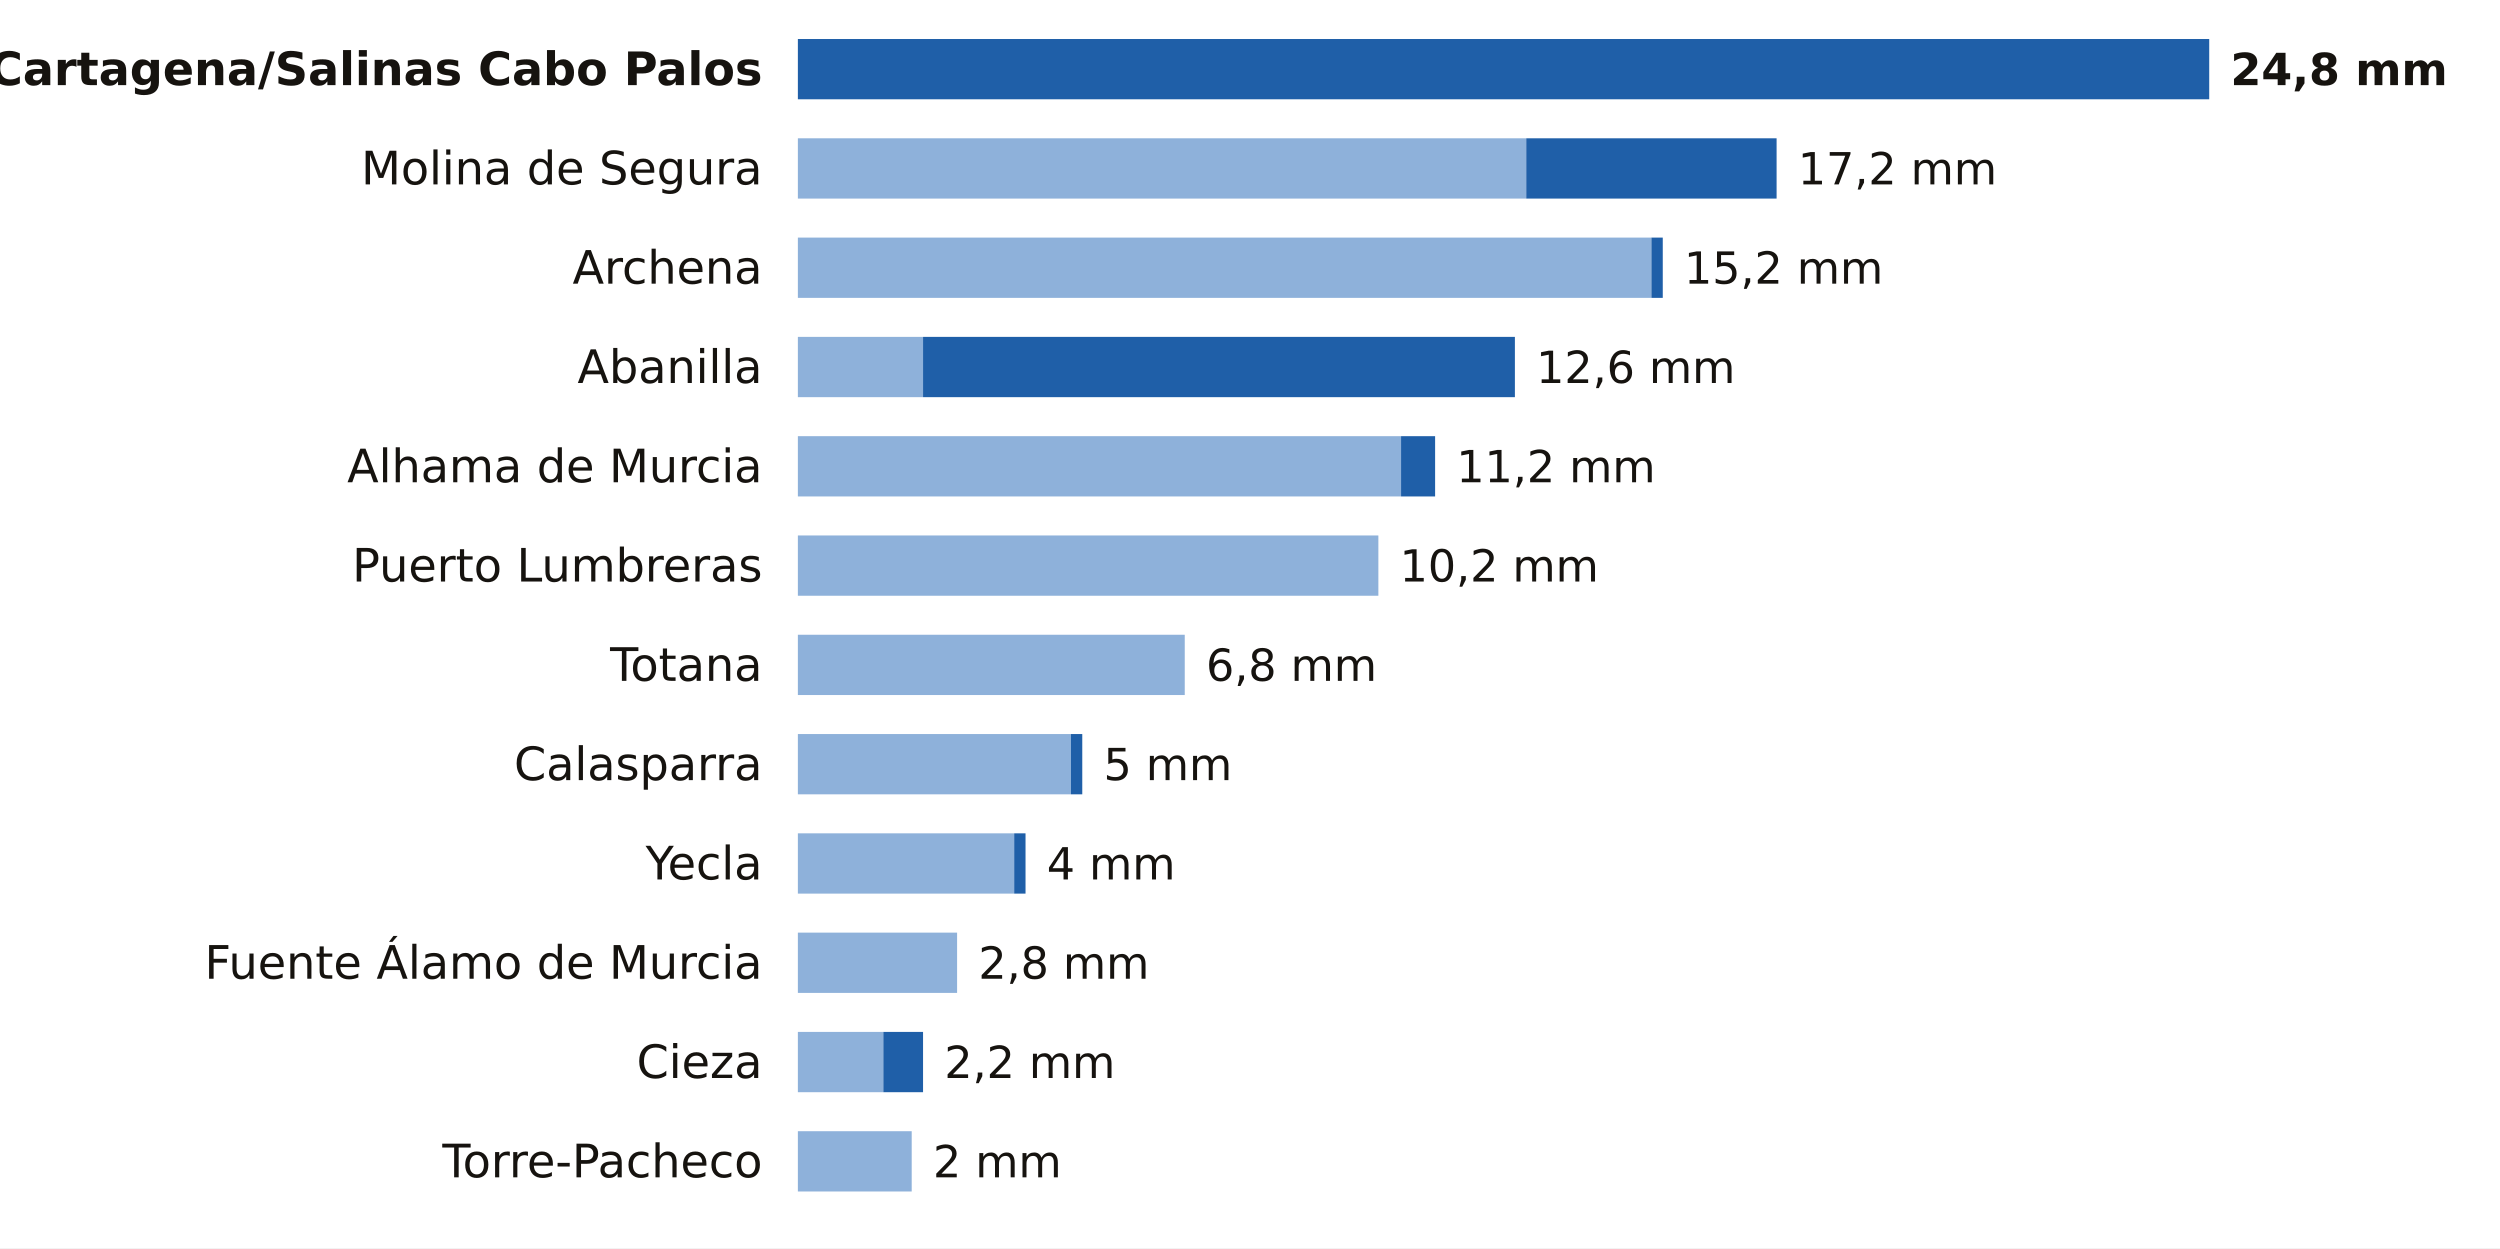
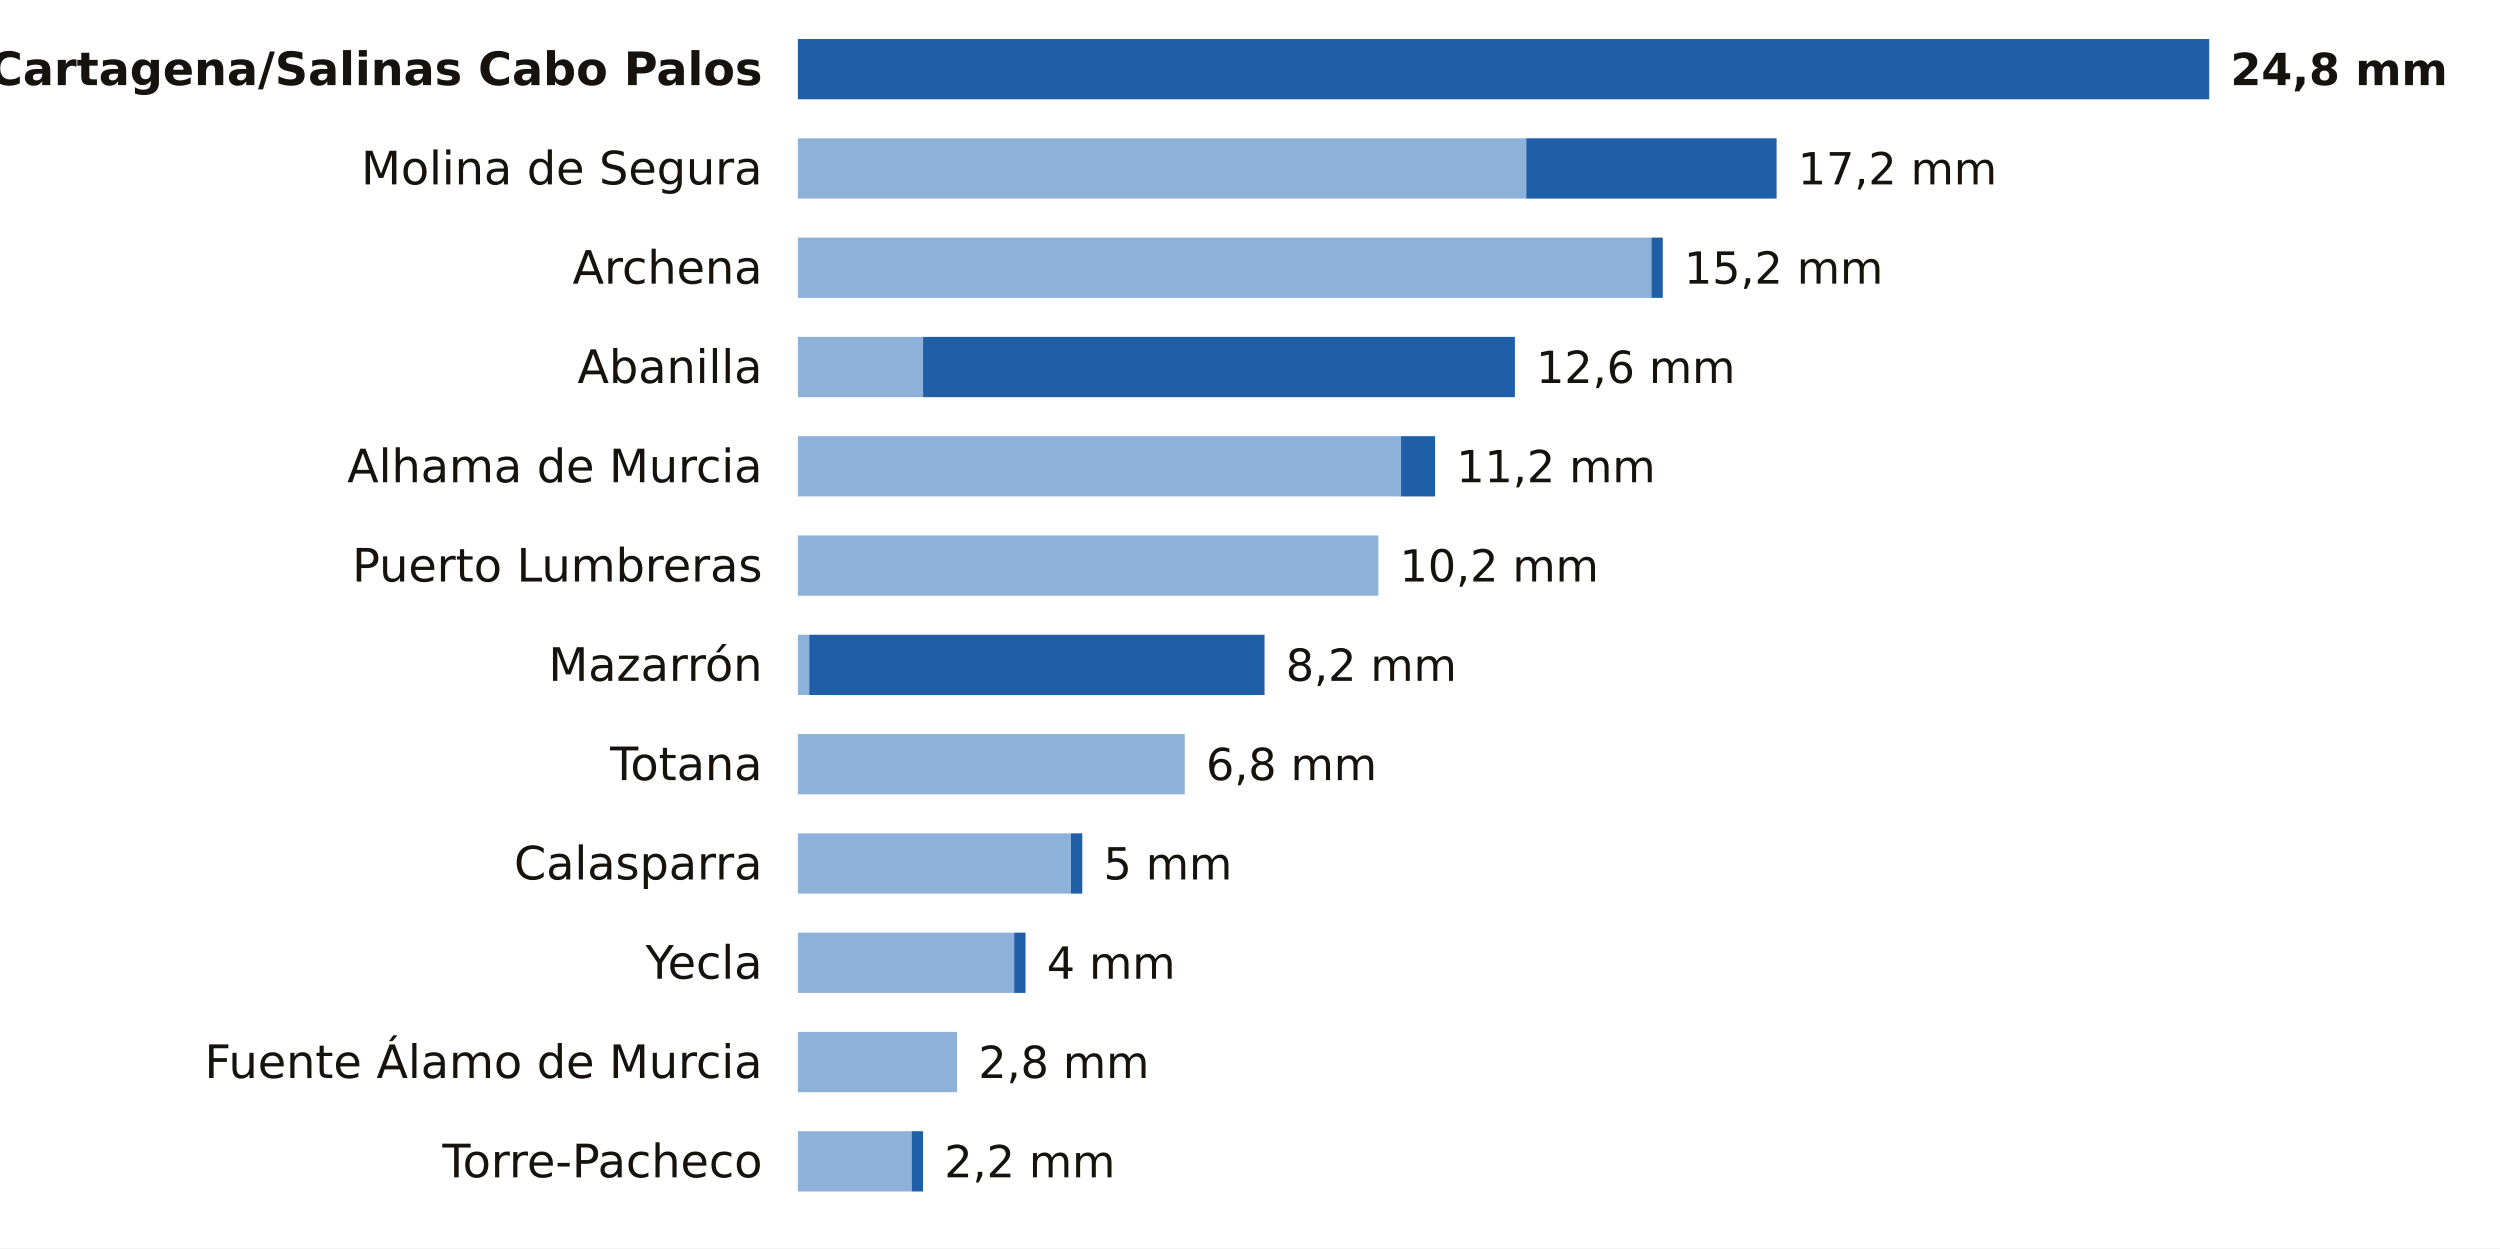
<svg xmlns="http://www.w3.org/2000/svg" viewBox="0 0 705 352" width="705" height="352" role="img" aria-label="La lluvia de los últimos 7 días en las estaciones de AEMET de Murcia">
  <rect width="705" height="352" fill="#FFFFFF" />
  <text x="215.0" y="24.0" font-size="13" fill="#16130F" text-anchor="end" font-weight="600" font-family="Public Sans, DejaVu Sans, Arial, sans-serif">Cartagena/Salinas Cabo Palos</text>
  <rect x="225.0" y="11" width="398.0" height="17" fill="#1F5FA8" />
  <text x="629.0" y="24.0" font-size="12.5" fill="#16130F" text-anchor="start" font-weight="700" font-family="Public Sans, DejaVu Sans, Arial, sans-serif">24,8 mm</text>
  <text x="215.0" y="52.0" font-size="13" fill="#16130F" text-anchor="end" font-weight="400" font-family="Public Sans, DejaVu Sans, Arial, sans-serif">Molina de Segura</text>
  <rect x="225" y="39" width="205.4" height="17" fill="#8EB1DA" />
  <rect x="430.4" y="39" width="70.6" height="17" fill="#1F5FA8" />
  <text x="507.0" y="52.0" font-size="12.5" fill="#16130F" text-anchor="start" font-weight="500" font-family="Public Sans, DejaVu Sans, Arial, sans-serif">17,2 mm</text>
  <text x="215.0" y="80.0" font-size="13" fill="#16130F" text-anchor="end" font-weight="400" font-family="Public Sans, DejaVu Sans, Arial, sans-serif">Archena</text>
  <rect x="225" y="67" width="240.7" height="17" fill="#8EB1DA" />
  <rect x="465.7" y="67" width="3.2" height="17" fill="#1F5FA8" />
  <text x="474.9" y="80.0" font-size="12.5" fill="#16130F" text-anchor="start" font-weight="500" font-family="Public Sans, DejaVu Sans, Arial, sans-serif">15,2 mm</text>
  <text x="215.0" y="108.0" font-size="13" fill="#16130F" text-anchor="end" font-weight="400" font-family="Public Sans, DejaVu Sans, Arial, sans-serif">Abanilla</text>
  <rect x="225" y="95" width="35.3" height="17" fill="#8EB1DA" />
  <rect x="260.3" y="95" width="166.9" height="17" fill="#1F5FA8" />
  <text x="433.2" y="108.0" font-size="12.5" fill="#16130F" text-anchor="start" font-weight="500" font-family="Public Sans, DejaVu Sans, Arial, sans-serif">12,6 mm</text>
  <text x="215.0" y="136.0" font-size="13" fill="#16130F" text-anchor="end" font-weight="400" font-family="Public Sans, DejaVu Sans, Arial, sans-serif">Alhama de Murcia</text>
  <rect x="225" y="123" width="170.1" height="17" fill="#8EB1DA" />
  <rect x="395.1" y="123" width="9.6" height="17" fill="#1F5FA8" />
  <text x="410.7" y="136.0" font-size="12.5" fill="#16130F" text-anchor="start" font-weight="500" font-family="Public Sans, DejaVu Sans, Arial, sans-serif">11,2 mm</text>
  <text x="215.0" y="164.0" font-size="13" fill="#16130F" text-anchor="end" font-weight="400" font-family="Public Sans, DejaVu Sans, Arial, sans-serif">Puerto Lumbreras</text>
  <rect x="225" y="151" width="163.7" height="17" fill="#8EB1DA" />
  <text x="394.7" y="164.0" font-size="12.5" fill="#16130F" text-anchor="start" font-weight="500" font-family="Public Sans, DejaVu Sans, Arial, sans-serif">10,2 mm</text>
-   <text x="215.0" y="192.0" font-size="13" fill="#16130F" text-anchor="end" font-weight="400" font-family="Public Sans, DejaVu Sans, Arial, sans-serif">Totana</text>
-   <rect x="225" y="179" width="109.1" height="17" fill="#8EB1DA" />
-   <text x="340.1" y="192.0" font-size="12.5" fill="#16130F" text-anchor="start" font-weight="500" font-family="Public Sans, DejaVu Sans, Arial, sans-serif">6,8 mm</text>
-   <text x="215.0" y="220.0" font-size="13" fill="#16130F" text-anchor="end" font-weight="400" font-family="Public Sans, DejaVu Sans, Arial, sans-serif">Calasparra</text>
-   <rect x="225" y="207" width="77.0" height="17" fill="#8EB1DA" />
-   <rect x="302.0" y="207" width="3.2" height="17" fill="#1F5FA8" />
-   <text x="311.2" y="220.0" font-size="12.5" fill="#16130F" text-anchor="start" font-weight="500" font-family="Public Sans, DejaVu Sans, Arial, sans-serif">5 mm</text>
-   <text x="215.0" y="248.0" font-size="13" fill="#16130F" text-anchor="end" font-weight="400" font-family="Public Sans, DejaVu Sans, Arial, sans-serif">Yecla</text>
-   <rect x="225" y="235" width="61.0" height="17" fill="#8EB1DA" />
-   <rect x="286.0" y="235" width="3.2" height="17" fill="#1F5FA8" />
-   <text x="295.2" y="248.0" font-size="12.5" fill="#16130F" text-anchor="start" font-weight="500" font-family="Public Sans, DejaVu Sans, Arial, sans-serif">4 mm</text>
-   <text x="215.0" y="276.0" font-size="13" fill="#16130F" text-anchor="end" font-weight="400" font-family="Public Sans, DejaVu Sans, Arial, sans-serif">Fuente Álamo de Murcia</text>
-   <rect x="225" y="263" width="44.9" height="17" fill="#8EB1DA" />
-   <text x="275.9" y="276.0" font-size="12.5" fill="#16130F" text-anchor="start" font-weight="500" font-family="Public Sans, DejaVu Sans, Arial, sans-serif">2,8 mm</text>
-   <text x="215.0" y="304.0" font-size="13" fill="#16130F" text-anchor="end" font-weight="400" font-family="Public Sans, DejaVu Sans, Arial, sans-serif">Cieza</text>
-   <rect x="225" y="291" width="24.1" height="17" fill="#8EB1DA" />
-   <rect x="249.1" y="291" width="11.2" height="17" fill="#1F5FA8" />
-   <text x="266.3" y="304.0" font-size="12.5" fill="#16130F" text-anchor="start" font-weight="500" font-family="Public Sans, DejaVu Sans, Arial, sans-serif">2,2 mm</text>
+   <text x="215.0" y="192.0" font-size="13" fill="#16130F" text-anchor="end" font-weight="400" font-family="Public Sans, DejaVu Sans, Arial, sans-serif">Mazarrón</text>
+   <rect x="225" y="179" width="3.2" height="17" fill="#8EB1DA" />
+   <rect x="228.2" y="179" width="128.4" height="17" fill="#1F5FA8" />
+   <text x="362.6" y="192.0" font-size="12.5" fill="#16130F" text-anchor="start" font-weight="500" font-family="Public Sans, DejaVu Sans, Arial, sans-serif">8,2 mm</text>
+   <text x="215.0" y="220.0" font-size="13" fill="#16130F" text-anchor="end" font-weight="400" font-family="Public Sans, DejaVu Sans, Arial, sans-serif">Totana</text>
+   <rect x="225" y="207" width="109.1" height="17" fill="#8EB1DA" />
+   <text x="340.1" y="220.0" font-size="12.5" fill="#16130F" text-anchor="start" font-weight="500" font-family="Public Sans, DejaVu Sans, Arial, sans-serif">6,8 mm</text>
+   <text x="215.0" y="248.0" font-size="13" fill="#16130F" text-anchor="end" font-weight="400" font-family="Public Sans, DejaVu Sans, Arial, sans-serif">Calasparra</text>
+   <rect x="225" y="235" width="77.0" height="17" fill="#8EB1DA" />
+   <rect x="302.0" y="235" width="3.2" height="17" fill="#1F5FA8" />
+   <text x="311.2" y="248.0" font-size="12.5" fill="#16130F" text-anchor="start" font-weight="500" font-family="Public Sans, DejaVu Sans, Arial, sans-serif">5 mm</text>
+   <text x="215.0" y="276.0" font-size="13" fill="#16130F" text-anchor="end" font-weight="400" font-family="Public Sans, DejaVu Sans, Arial, sans-serif">Yecla</text>
+   <rect x="225" y="263" width="61.0" height="17" fill="#8EB1DA" />
+   <rect x="286.0" y="263" width="3.2" height="17" fill="#1F5FA8" />
+   <text x="295.2" y="276.0" font-size="12.5" fill="#16130F" text-anchor="start" font-weight="500" font-family="Public Sans, DejaVu Sans, Arial, sans-serif">4 mm</text>
+   <text x="215.0" y="304.0" font-size="13" fill="#16130F" text-anchor="end" font-weight="400" font-family="Public Sans, DejaVu Sans, Arial, sans-serif">Fuente Álamo de Murcia</text>
+   <rect x="225" y="291" width="44.9" height="17" fill="#8EB1DA" />
+   <text x="275.9" y="304.0" font-size="12.5" fill="#16130F" text-anchor="start" font-weight="500" font-family="Public Sans, DejaVu Sans, Arial, sans-serif">2,8 mm</text>
  <text x="215.0" y="332.0" font-size="13" fill="#16130F" text-anchor="end" font-weight="400" font-family="Public Sans, DejaVu Sans, Arial, sans-serif">Torre-Pacheco</text>
  <rect x="225" y="319" width="32.1" height="17" fill="#8EB1DA" />
-   <text x="263.1" y="332.0" font-size="12.5" fill="#16130F" text-anchor="start" font-weight="500" font-family="Public Sans, DejaVu Sans, Arial, sans-serif">2 mm</text>
+   <rect x="257.1" y="319" width="3.2" height="17" fill="#1F5FA8" />
+   <text x="266.3" y="332.0" font-size="12.5" fill="#16130F" text-anchor="start" font-weight="500" font-family="Public Sans, DejaVu Sans, Arial, sans-serif">2,2 mm</text>
</svg>
